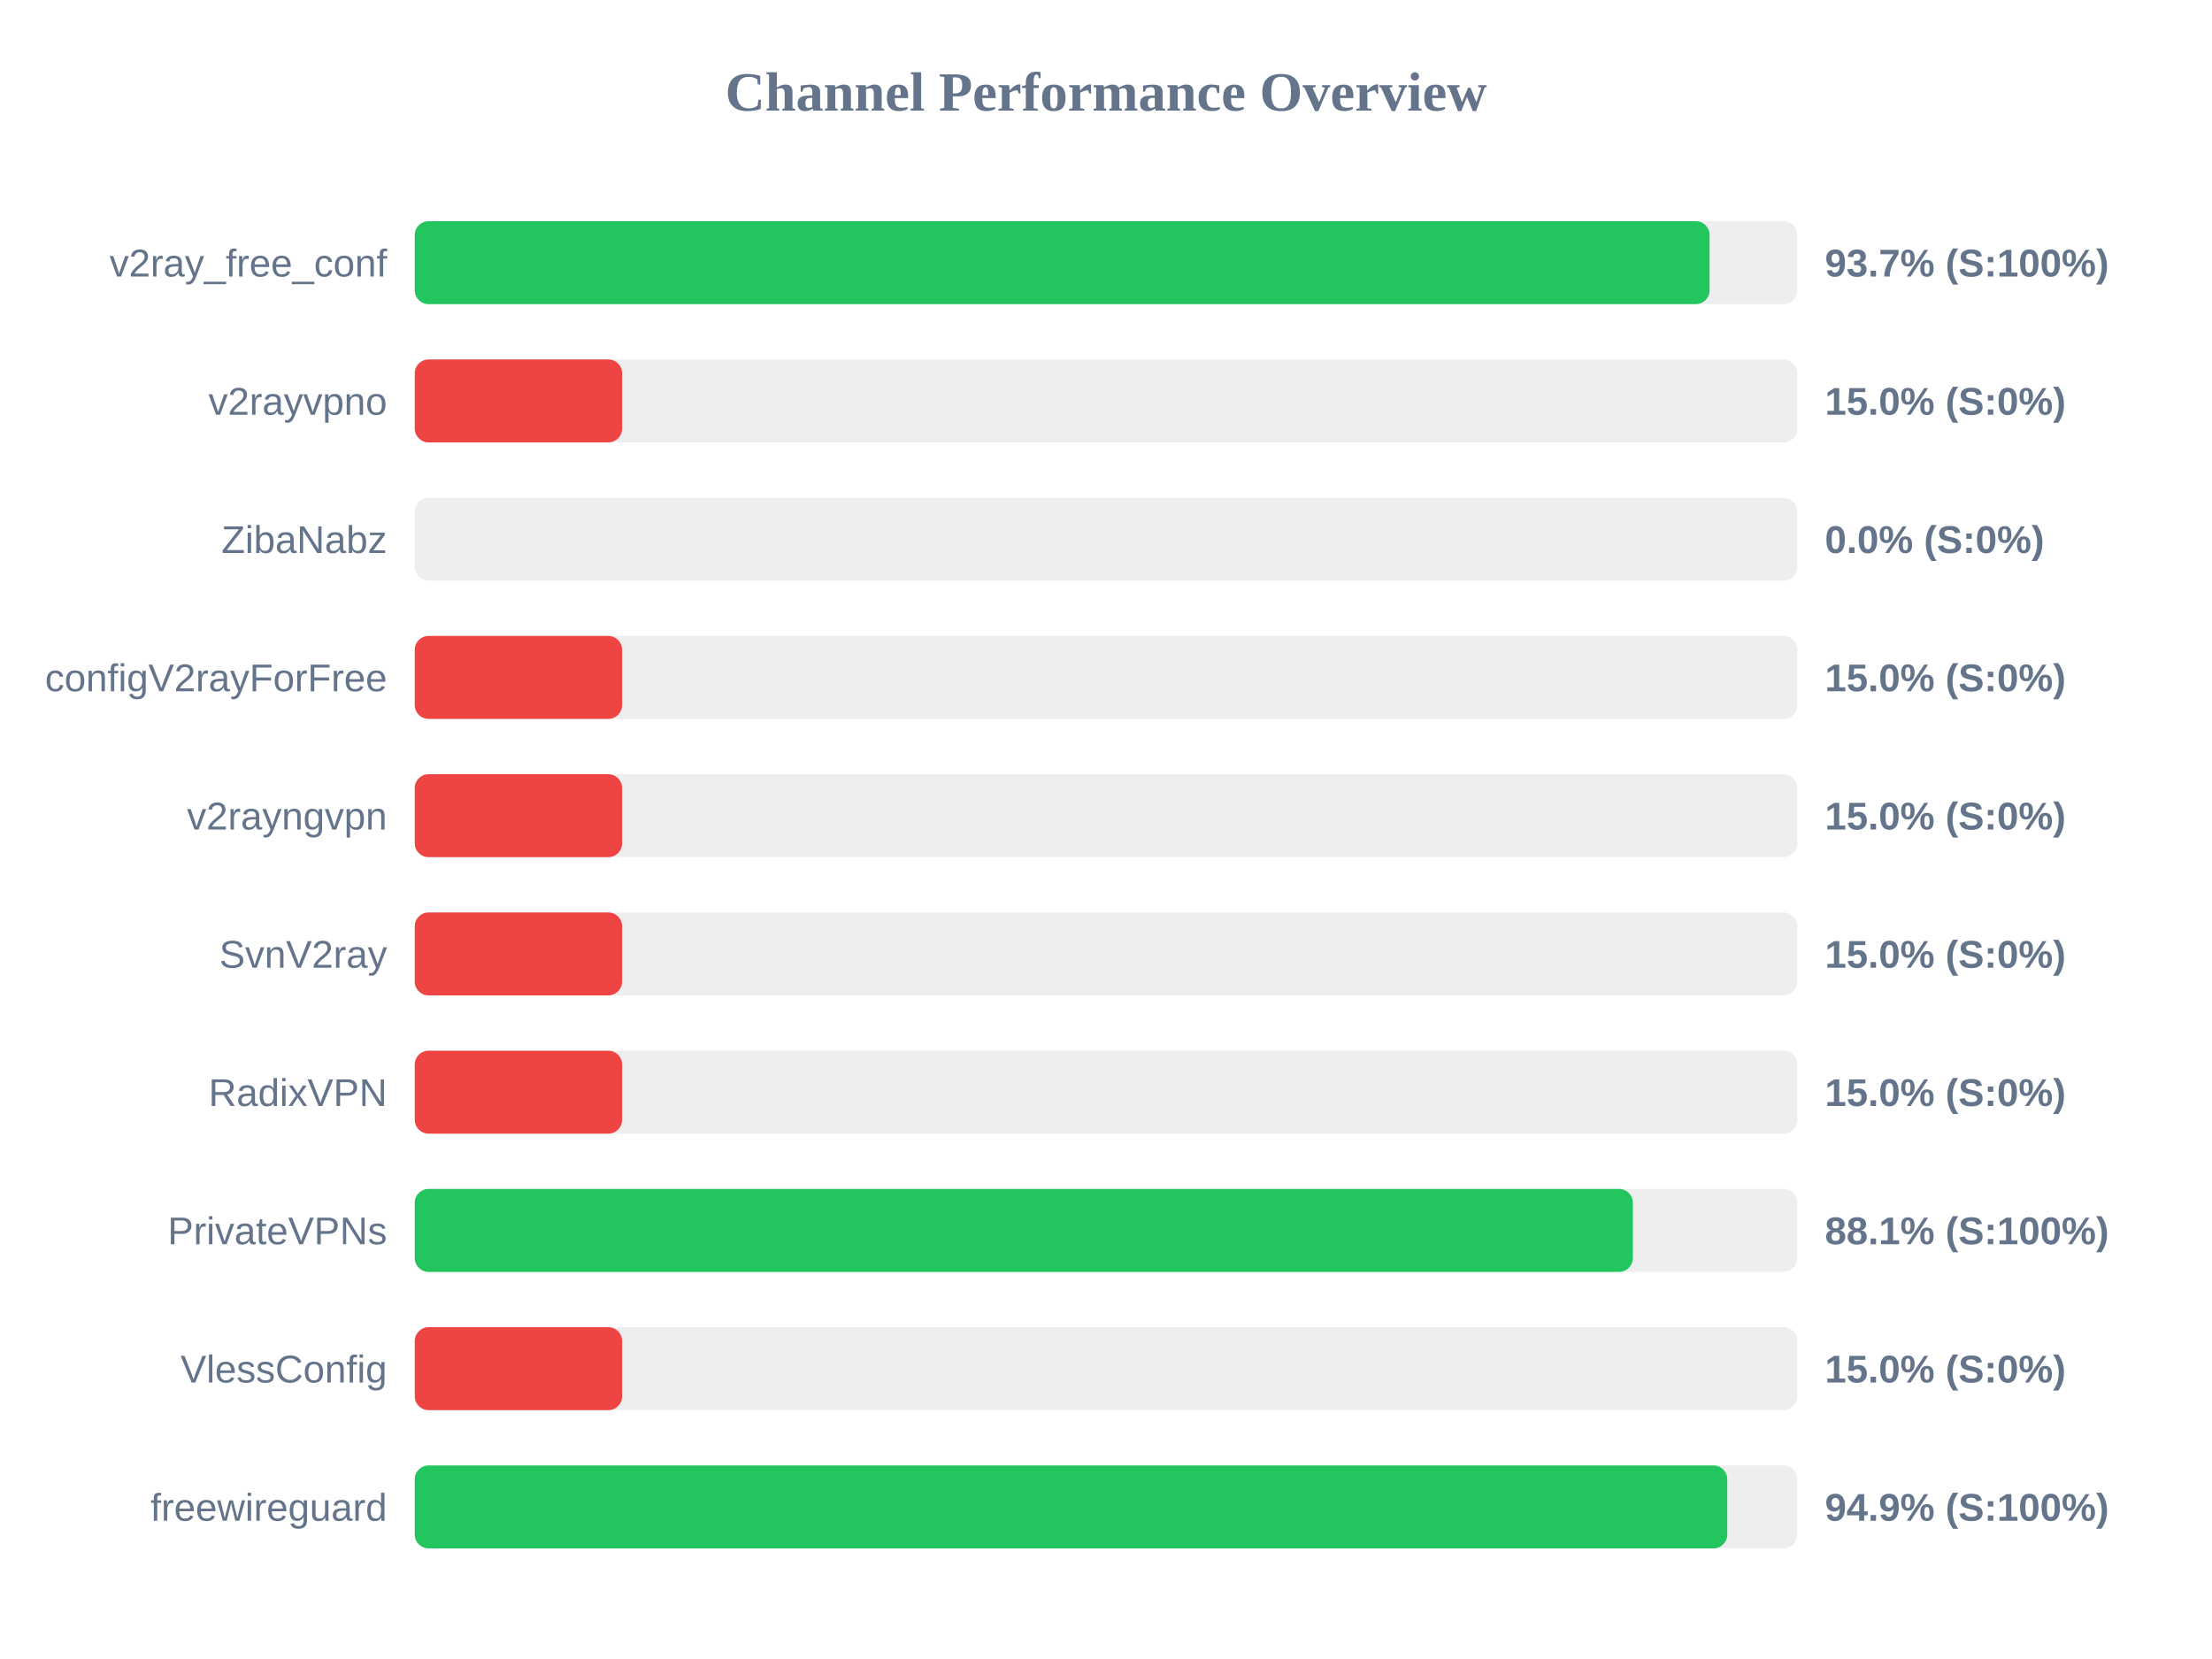
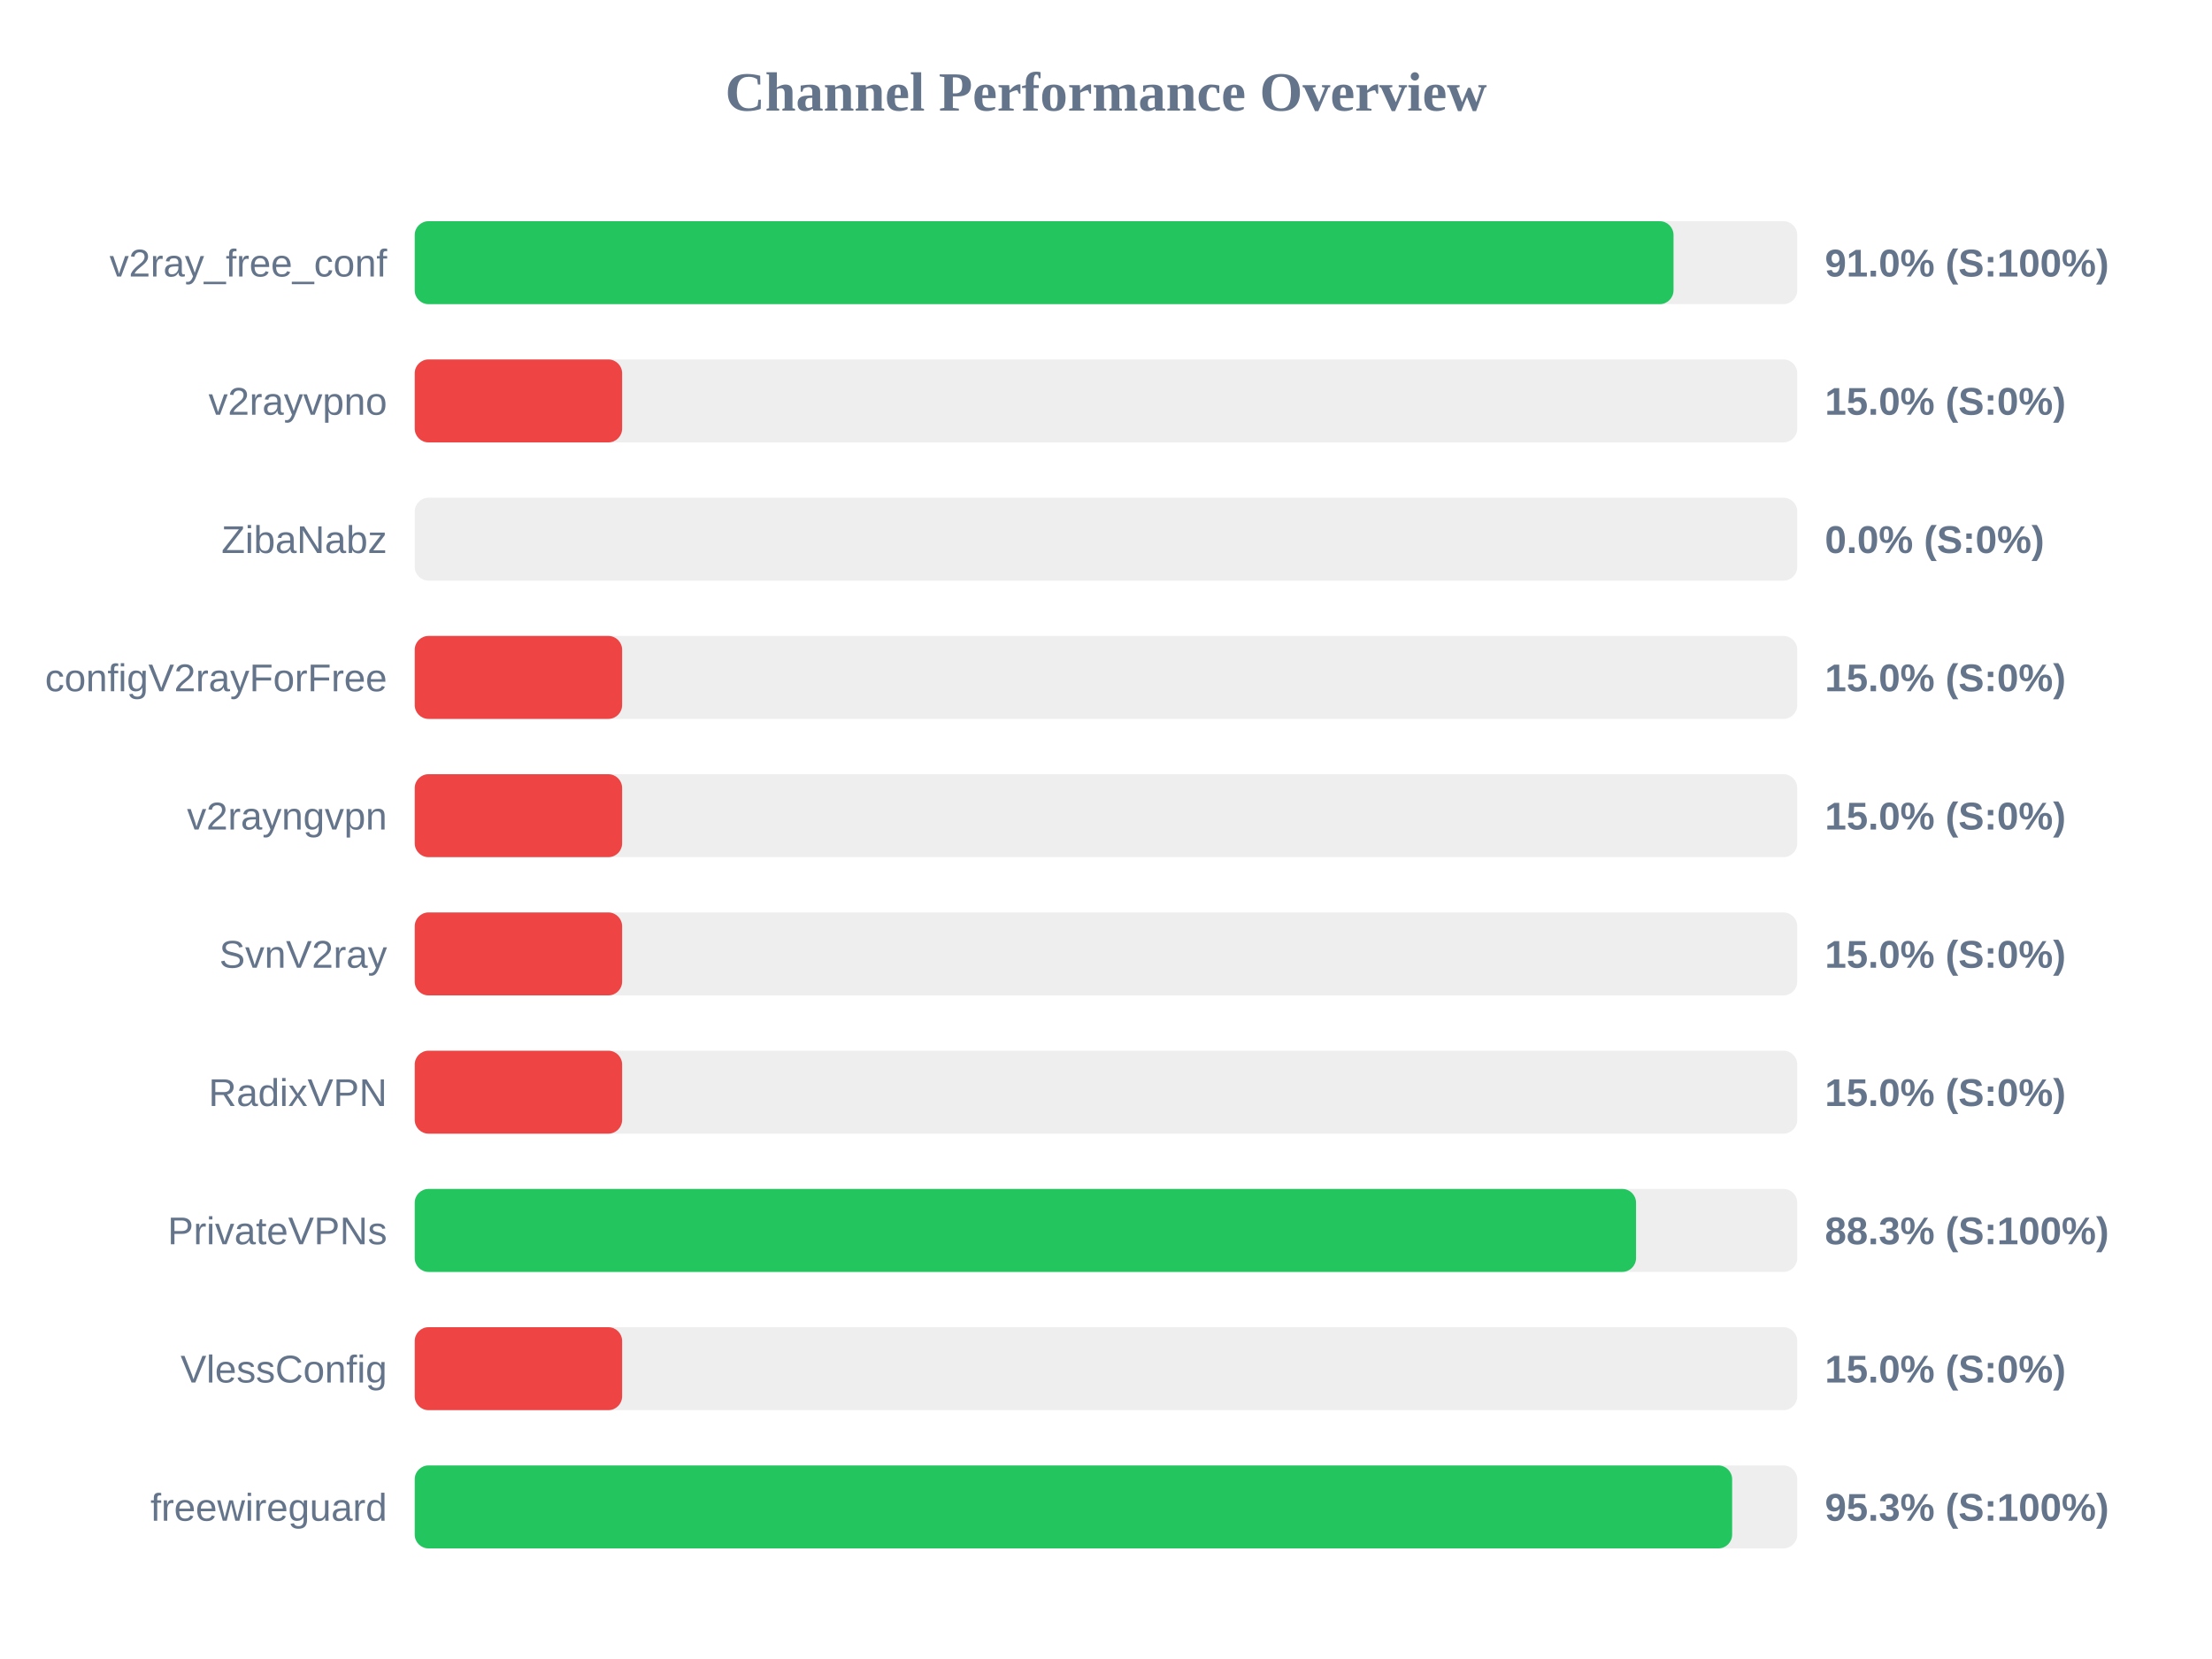
<svg xmlns="http://www.w3.org/2000/svg" width="800" height="600" version="1.1">
  <style>
        .row { font: 14px Arial; fill: #64748b; }
        .score { font: bold 14px Arial; fill: #64748b; }
    </style>
  <text x="400" y="40" text-anchor="middle" font-size="20px" font-weight="bold" fill="#64748b">Channel Performance Overview</text>
  <rect x="150" y="80" width="500" height="30" fill="#eee" rx="5" />
-   <rect x="150" y="80" width="468.3" height="30" fill="#22c55e" rx="5" />
+   <rect x="150" y="80" width="455.25" height="30" fill="#22c55e" rx="5" />
  <text x="140" y="100" text-anchor="end" class="row">v2ray_free_conf</text>
-   <text x="660" y="100" text-anchor="start" class="score">93.7% (S:100%)</text>
+   <text x="660" y="100" text-anchor="start" class="score">91.0% (S:100%)</text>
  <rect x="150" y="130" width="500" height="30" fill="#eee" rx="5" />
  <rect x="150" y="130" width="75.0" height="30" fill="#ef4444" rx="5" />
  <text x="140" y="150" text-anchor="end" class="row">v2rayvpno</text>
  <text x="660" y="150" text-anchor="start" class="score">15.0% (S:0%)</text>
  <rect x="150" y="180" width="500" height="30" fill="#eee" rx="5" />
  <rect x="150" y="180" width="0.0" height="30" fill="#ef4444" rx="5" />
  <text x="140" y="200" text-anchor="end" class="row">ZibaNabz</text>
  <text x="660" y="200" text-anchor="start" class="score">0.0% (S:0%)</text>
  <rect x="150" y="230" width="500" height="30" fill="#eee" rx="5" />
  <rect x="150" y="230" width="75.0" height="30" fill="#ef4444" rx="5" />
  <text x="140" y="250" text-anchor="end" class="row">configV2rayForFree</text>
  <text x="660" y="250" text-anchor="start" class="score">15.0% (S:0%)</text>
  <rect x="150" y="280" width="500" height="30" fill="#eee" rx="5" />
  <rect x="150" y="280" width="75.0" height="30" fill="#ef4444" rx="5" />
  <text x="140" y="300" text-anchor="end" class="row">v2rayngvpn</text>
  <text x="660" y="300" text-anchor="start" class="score">15.0% (S:0%)</text>
  <rect x="150" y="330" width="500" height="30" fill="#eee" rx="5" />
  <rect x="150" y="330" width="75.0" height="30" fill="#ef4444" rx="5" />
  <text x="140" y="350" text-anchor="end" class="row">SvnV2ray</text>
  <text x="660" y="350" text-anchor="start" class="score">15.0% (S:0%)</text>
  <rect x="150" y="380" width="500" height="30" fill="#eee" rx="5" />
  <rect x="150" y="380" width="75.0" height="30" fill="#ef4444" rx="5" />
  <text x="140" y="400" text-anchor="end" class="row">RadixVPN</text>
  <text x="660" y="400" text-anchor="start" class="score">15.0% (S:0%)</text>
  <rect x="150" y="430" width="500" height="30" fill="#eee" rx="5" />
-   <rect x="150" y="430" width="440.55" height="30" fill="#22c55e" rx="5" />
+   <rect x="150" y="430" width="441.7" height="30" fill="#22c55e" rx="5" />
  <text x="140" y="450" text-anchor="end" class="row">PrivateVPNs</text>
-   <text x="660" y="450" text-anchor="start" class="score">88.1% (S:100%)</text>
+   <text x="660" y="450" text-anchor="start" class="score">88.3% (S:100%)</text>
  <rect x="150" y="480" width="500" height="30" fill="#eee" rx="5" />
  <rect x="150" y="480" width="75.0" height="30" fill="#ef4444" rx="5" />
  <text x="140" y="500" text-anchor="end" class="row">VlessConfig</text>
  <text x="660" y="500" text-anchor="start" class="score">15.0% (S:0%)</text>
  <rect x="150" y="530" width="500" height="30" fill="#eee" rx="5" />
-   <rect x="150" y="530" width="474.7" height="30" fill="#22c55e" rx="5" />
+   <rect x="150" y="530" width="476.45" height="30" fill="#22c55e" rx="5" />
  <text x="140" y="550" text-anchor="end" class="row">freewireguard</text>
-   <text x="660" y="550" text-anchor="start" class="score">94.9% (S:100%)</text>
+   <text x="660" y="550" text-anchor="start" class="score">95.3% (S:100%)</text>
</svg>
